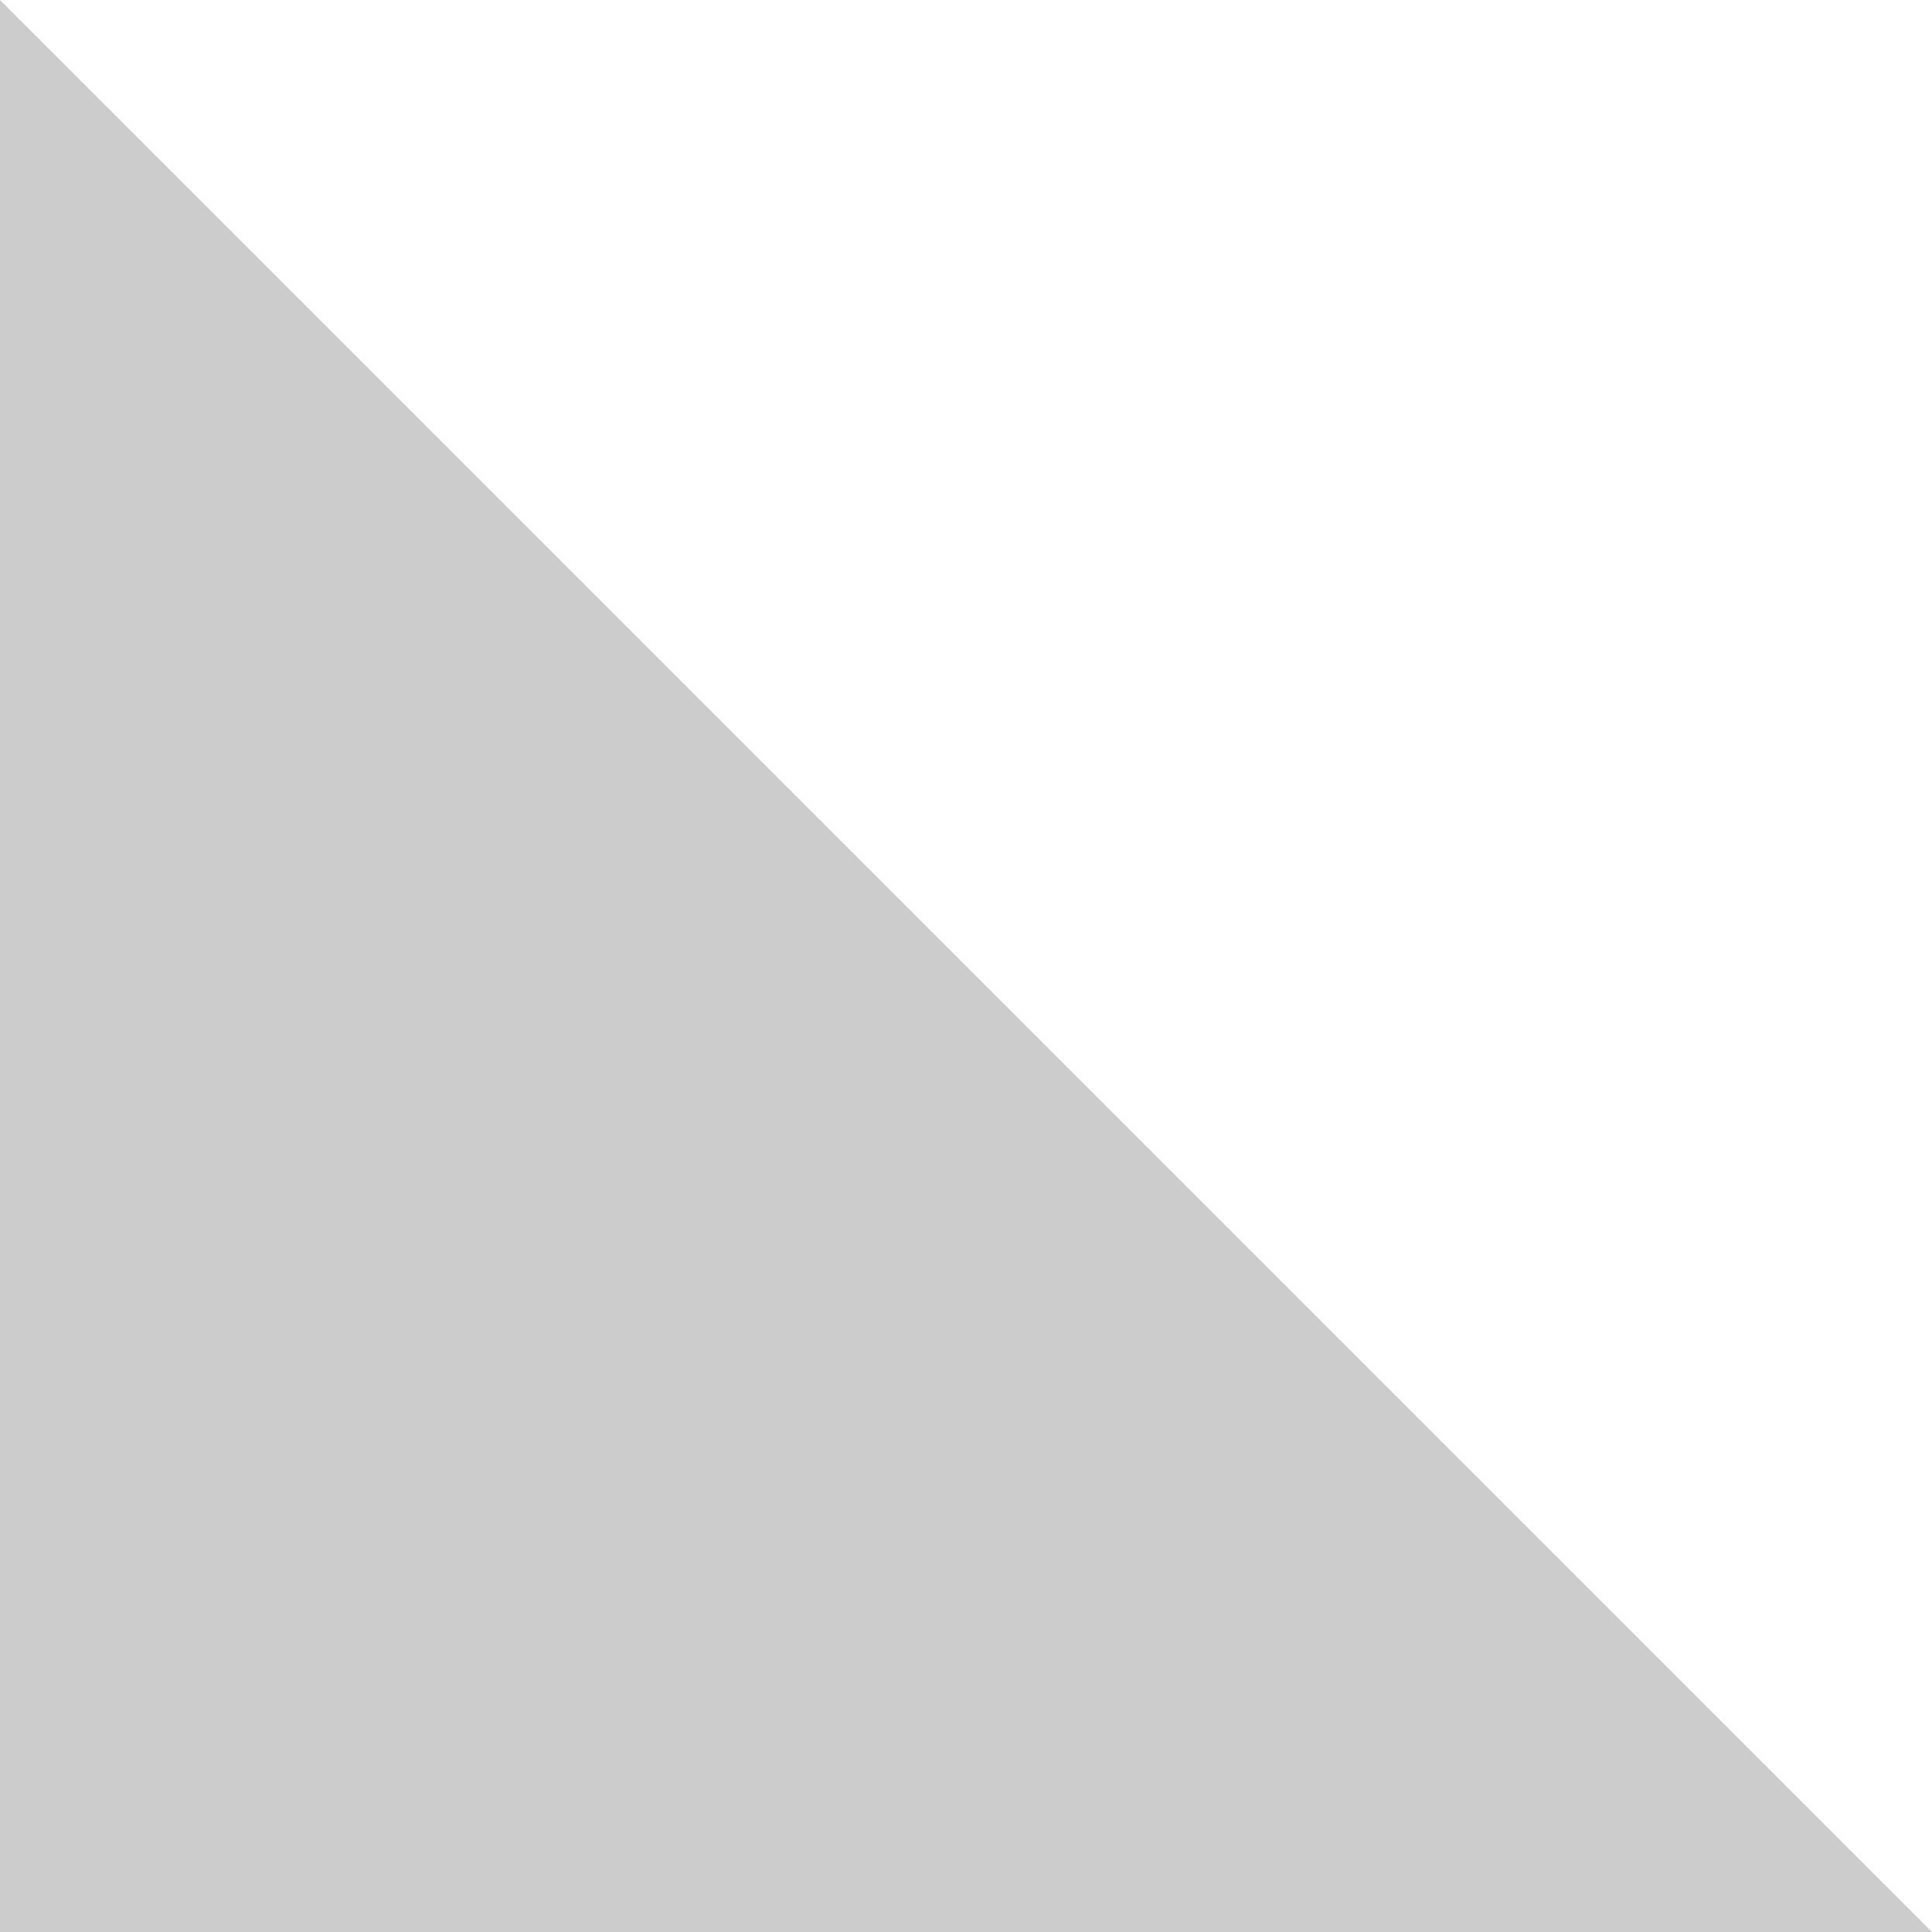
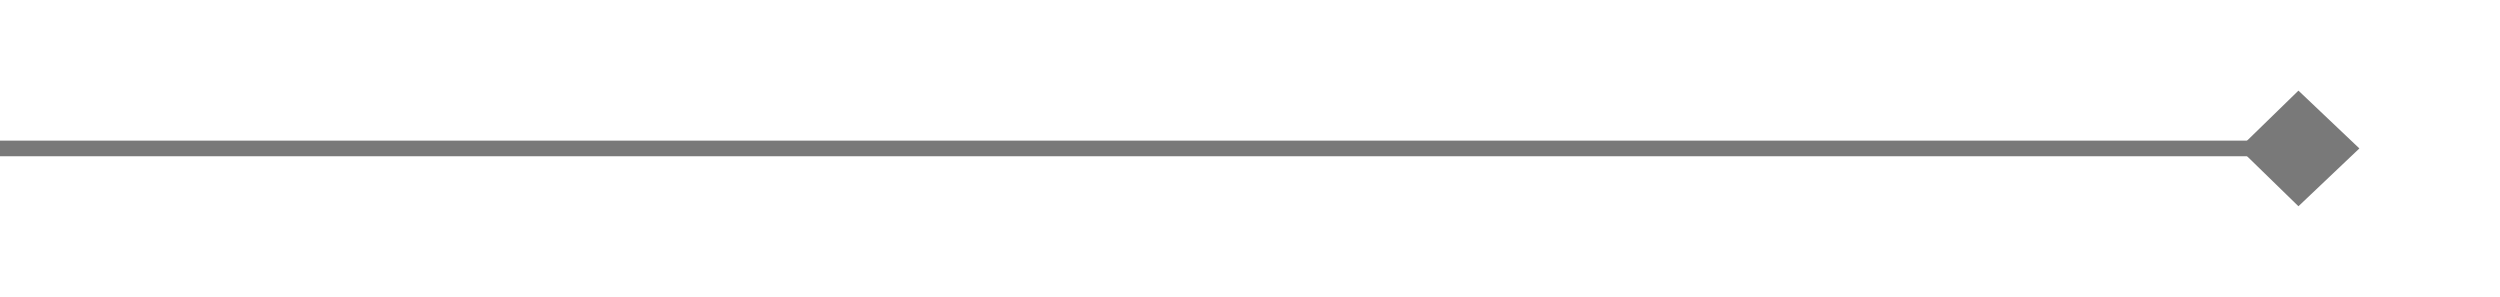
- <svg xmlns="http://www.w3.org/2000/svg" version="1.1" width="12px" height="12px">
-   <g transform="matrix(1 0 0 1 -213 -31 )">
-     <path d="M 225 43  L 213 31  L 213 43  L 225 43  Z " fill-rule="nonzero" fill="#cccccc" stroke="none" />
+ <svg xmlns="http://www.w3.org/2000/svg" version="1.1" width="160px" height="19px">
+   <g transform="matrix(1 0 0 1 -2839 -432 )">
+     <path d="M 2986.1 445.2  L 2990 441.5  L 2986.1 437.8  L 2982.3 441.5  L 2986.1 445.2  Z " fill-rule="nonzero" fill="#797979" stroke="none" />
+     <path d="M 2839 441.5  L 2989 441.5  " stroke-width="1" stroke="#797979" fill="none" />
  </g>
</svg>
